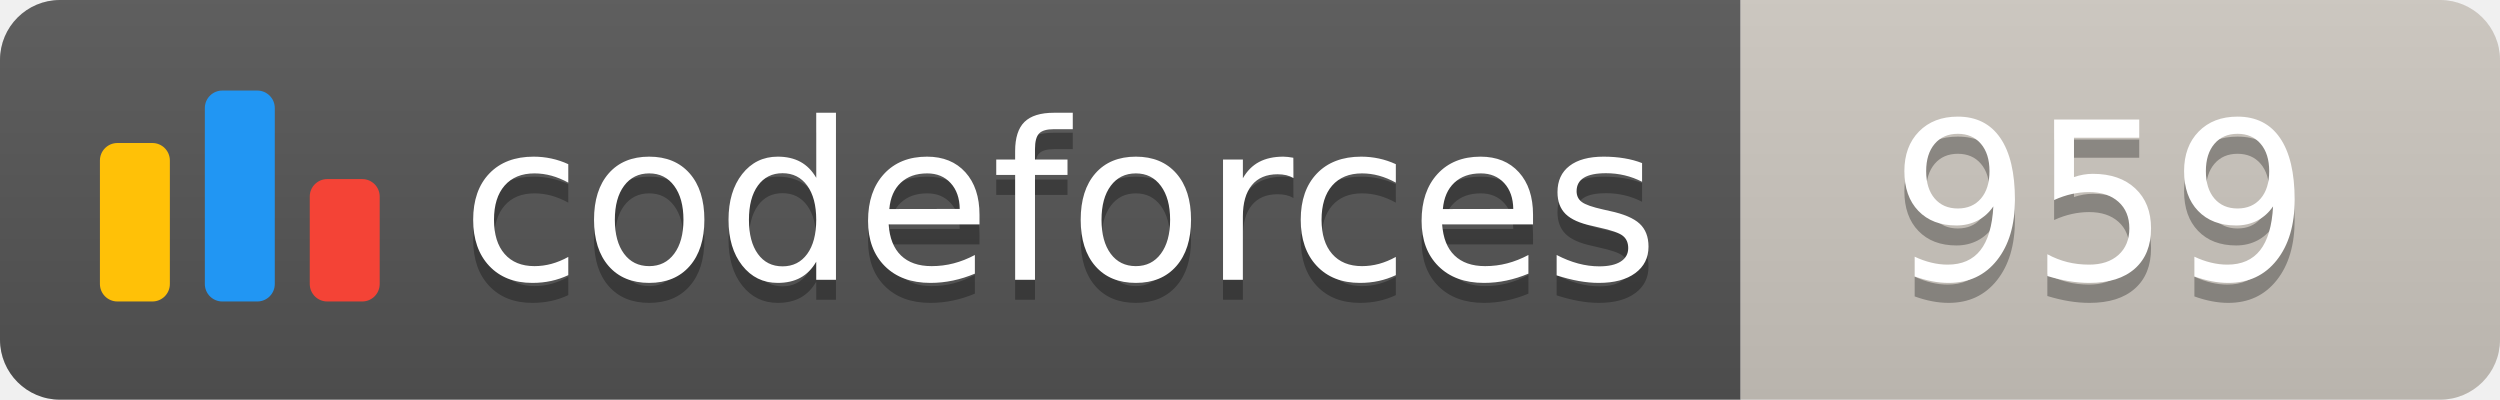
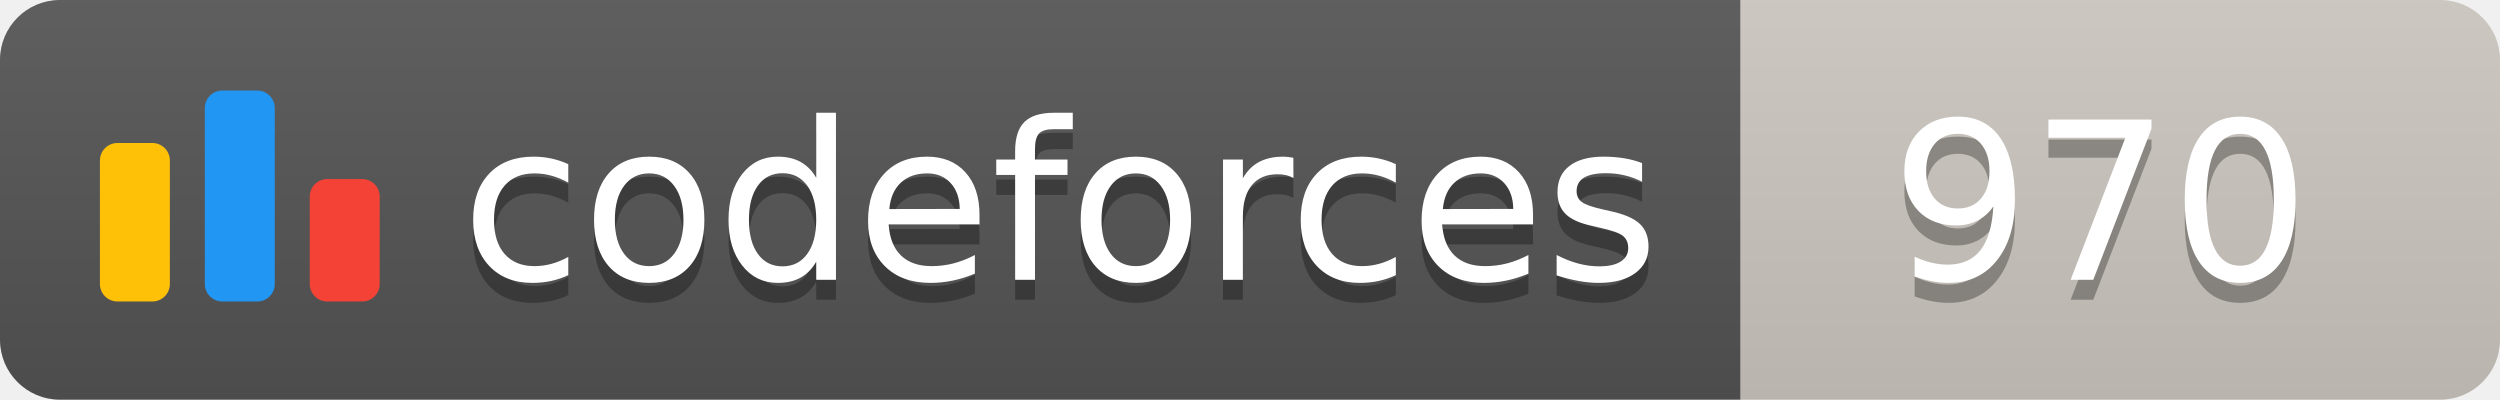
<svg xmlns="http://www.w3.org/2000/svg" width="125.1" height="20">
  <linearGradient id="smooth" x2="0" y2="100%">
    <stop offset="0" stop-color="#bbb" stop-opacity=".1" />
    <stop offset="1" stop-opacity=".1" />
  </linearGradient>
  <clipPath id="round">
    <rect width="125.1" height="20" rx="3" fill="#fff" />
  </clipPath>
  <g clip-path="url(#round)">
    <rect width="87.1" height="20" fill="#555" />
    <rect x="87.1" width="38.0" height="20" fill="#cec8c1" />
    <rect width="125.1" height="20" fill="url(#smooth)" />
  </g>
  <g fill="#fff" text-anchor="middle" font-family="DejaVu Sans,Verdana,Geneva,sans-serif" font-size="110">
    <svg x="5" y="3" class="logo" width="14" height="14" viewBox="0 0 32 25" fill="none">
      <rect y="6" width="8" height="18.125" rx="2" fill="#FFC107" />
      <rect x="24" y="10.125" width="8" height="14" rx="2" fill="#F44336" />
      <rect x="12" width="8" height="24.125" rx="2" fill="#2196F3" />
    </svg>
    <text x="530.5" y="150" fill="#010101" fill-opacity=".3" transform="scale(0.1)" textLength="601.0" lengthAdjust="spacing">codeforces
        </text>
    <text x="530.5" y="140" transform="scale(0.1)" textLength="601.0" lengthAdjust="spacing">codeforces</text>
-     <text x="1051.0" y="150" fill="#010101" fill-opacity=".3" transform="scale(0.1)" textLength="280.0" lengthAdjust="spacing">959
+     <text x="1051.0" y="150" fill="#010101" fill-opacity=".3" transform="scale(0.1)" textLength="280.0" lengthAdjust="spacing">970
        </text>
-     <text x="1051.0" y="140" transform="scale(0.1)" textLength="280.0" lengthAdjust="spacing">959</text>
+     <text x="1051.0" y="140" transform="scale(0.1)" textLength="280.0" lengthAdjust="spacing">970</text>
  </g>
</svg>
